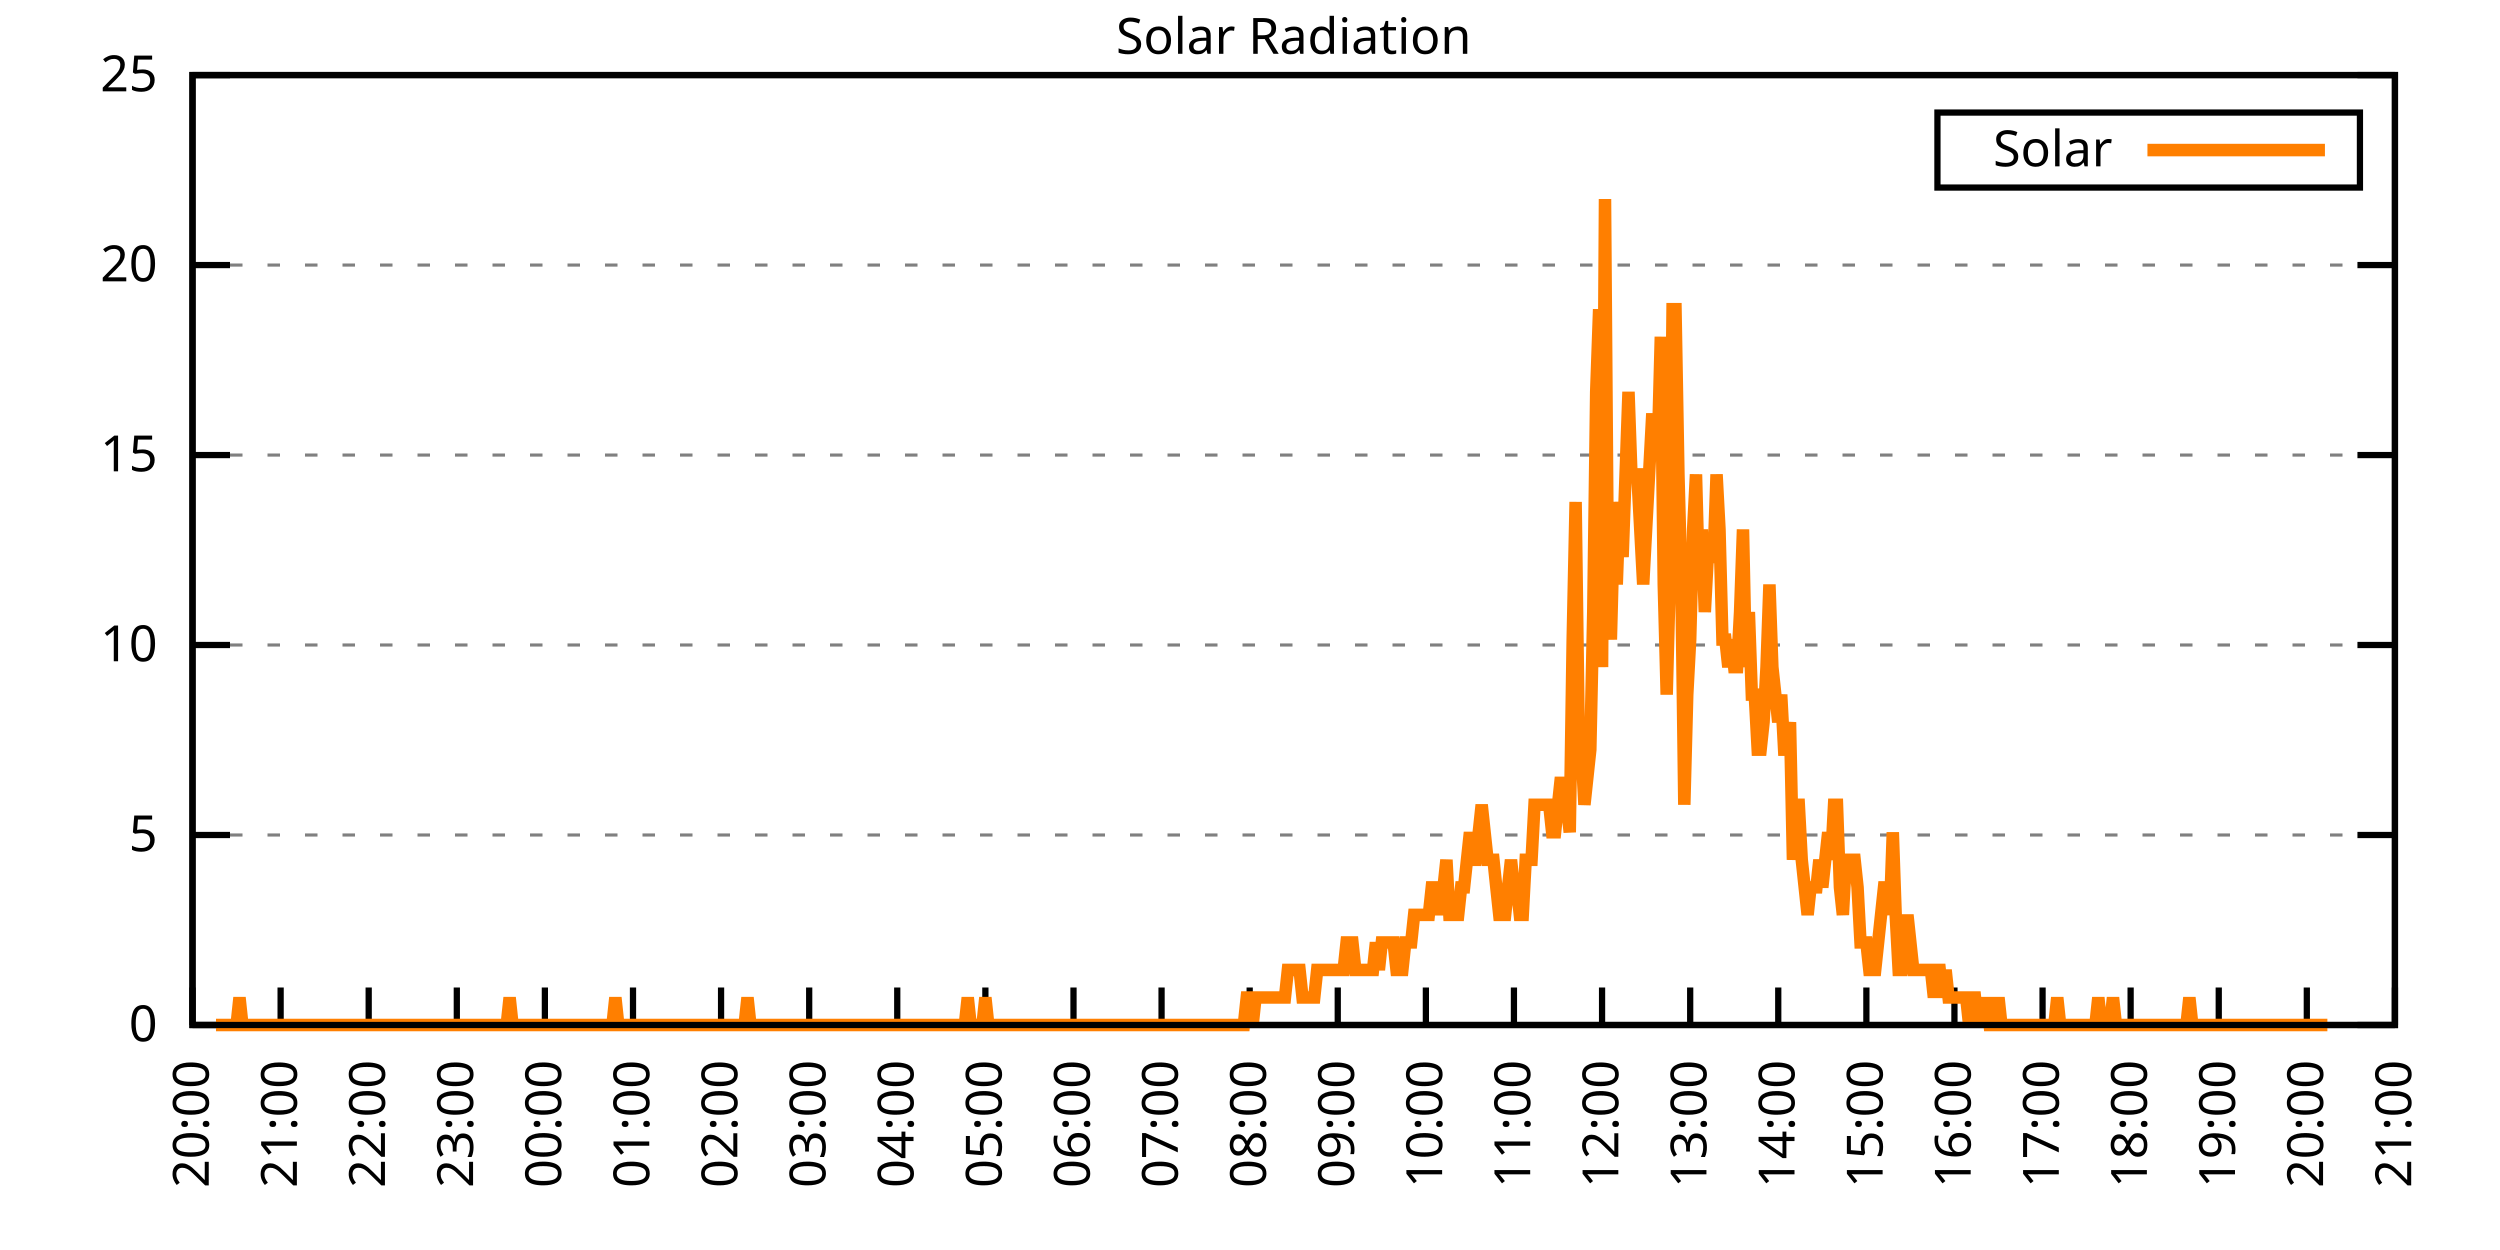
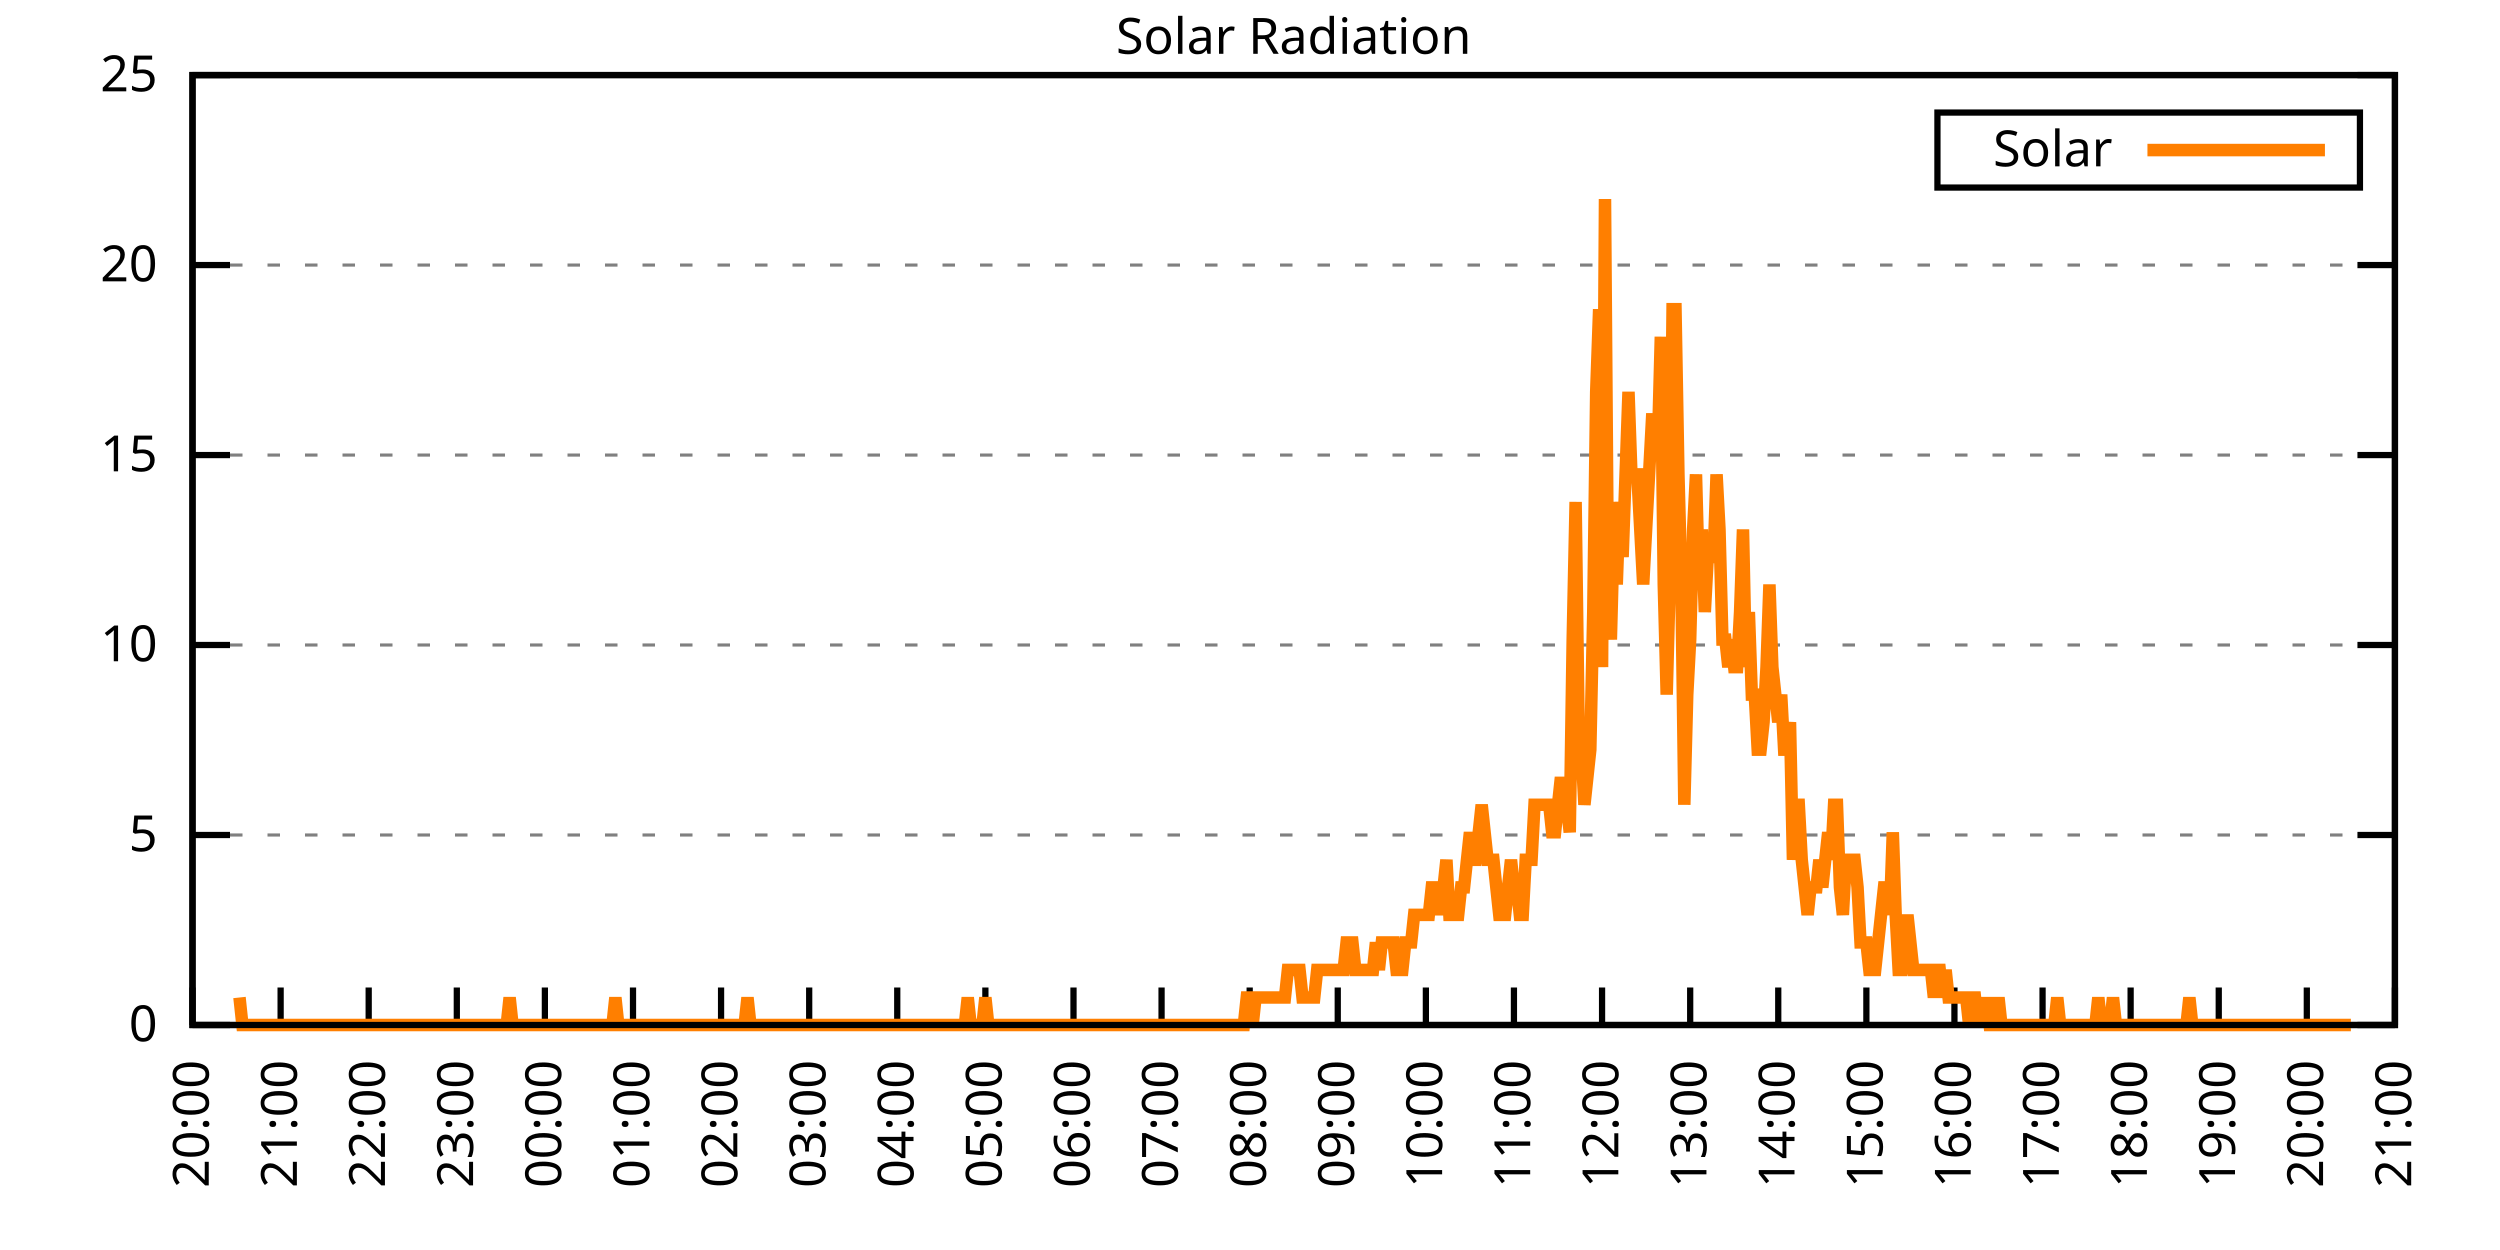
<svg xmlns="http://www.w3.org/2000/svg" xmlns:xlink="http://www.w3.org/1999/xlink" width="400" height="200" viewBox="0 0 400 200">
  <g id="gnuplot_canvas">
    <rect x="0" y="0" width="400" height="200" fill="none" />
    <defs>
      <circle id="gpDot" r="0.5" stroke-width="0.5" stroke="currentColor" />
      <path id="gpPt0" stroke-width="0.333" stroke="currentColor" d="M-1,0 h2 M0,-1 v2" />
      <path id="gpPt1" stroke-width="0.333" stroke="currentColor" d="M-1,-1 L1,1 M1,-1 L-1,1" />
      <path id="gpPt2" stroke-width="0.333" stroke="currentColor" d="M-1,0 L1,0 M0,-1 L0,1 M-1,-1 L1,1 M-1,1 L1,-1" />
      <rect id="gpPt3" stroke-width="0.333" stroke="currentColor" x="-1" y="-1" width="2" height="2" />
      <rect id="gpPt4" stroke-width="0.333" stroke="currentColor" fill="currentColor" x="-1" y="-1" width="2" height="2" />
      <circle id="gpPt5" stroke-width="0.333" stroke="currentColor" cx="0" cy="0" r="1" />
      <use xlink:href="#gpPt5" id="gpPt6" fill="currentColor" stroke="none" />
      <path id="gpPt7" stroke-width="0.333" stroke="currentColor" d="M0,-1.33 L-1.33,0.67 L1.33,0.67 z" />
      <use xlink:href="#gpPt7" id="gpPt8" fill="currentColor" stroke="none" />
      <use xlink:href="#gpPt7" id="gpPt9" stroke="currentColor" transform="rotate(180)" />
      <use xlink:href="#gpPt9" id="gpPt10" fill="currentColor" stroke="none" />
      <use xlink:href="#gpPt3" id="gpPt11" stroke="currentColor" transform="rotate(45)" />
      <use xlink:href="#gpPt11" id="gpPt12" fill="currentColor" stroke="none" />
      <path id="gpPt13" stroke-width="0.333" stroke="currentColor" d="M0,1.330 L1.265,0.411 L0.782,-1.067 L-0.782,-1.076 L-1.265,0.411 z" />
      <use xlink:href="#gpPt13" id="gpPt14" fill="currentColor" stroke="none" />
      <filter id="textbox" filterUnits="objectBoundingBox" x="0" y="0" height="1" width="1">
        <feFlood flood-color="white" flood-opacity="1" result="bgnd" />
        <feComposite in="SourceGraphic" in2="bgnd" operator="atop" />
      </filter>
      <filter id="greybox" filterUnits="objectBoundingBox" x="0" y="0" height="1" width="1">
        <feFlood flood-color="lightgrey" flood-opacity="1" result="grey" />
        <feComposite in="SourceGraphic" in2="grey" operator="atop" />
      </filter>
    </defs>
    <g fill="none" color="white" stroke="currentColor" stroke-width="1.00" stroke-linecap="butt" stroke-linejoin="miter">
</g>
    <g fill="none" color="black" stroke="currentColor" stroke-width="1.00" stroke-linecap="butt" stroke-linejoin="miter">
      <g stroke="none" shape-rendering="crispEdges">
        <polygon fill="rgb(255, 255, 255)" points="30.80,164.00 383.18,164.00 383.18,12.02 30.80,12.02 " />
      </g>
    </g>
    <g fill="none" color="black" stroke="currentColor" stroke-width="1.00" stroke-linecap="butt" stroke-linejoin="miter">
</g>
    <g fill="none" color="black" stroke="black" stroke-width="0.50" stroke-linecap="butt" stroke-linejoin="miter">
</g>
    <g fill="none" color="gray" stroke="currentColor" stroke-width="0.50" stroke-linecap="butt" stroke-linejoin="miter">
      <path stroke="gray" stroke-dasharray="2,4" class="gridline" d="M30.80,164.00 L383.19,164.00  " />
    </g>
    <g fill="none" color="gray" stroke="gray" stroke-width="1.00" stroke-linecap="butt" stroke-linejoin="miter">
</g>
    <g fill="none" color="black" stroke="currentColor" stroke-width="1.00" stroke-linecap="butt" stroke-linejoin="miter">
      <path stroke="black" d="M30.80,164.00 L36.80,164.00 M383.19,164.00 L377.19,164.00  " />
      <g transform="translate(25.20,166.60)" stroke="none" fill="black" font-family="Sans" font-size="8.00" text-anchor="end">
        <text>
          <tspan font-family="Sans"> 0</tspan>
        </text>
      </g>
    </g>
    <g fill="none" color="black" stroke="currentColor" stroke-width="1.00" stroke-linecap="butt" stroke-linejoin="miter">
</g>
    <g fill="none" color="black" stroke="black" stroke-width="0.50" stroke-linecap="butt" stroke-linejoin="miter">
</g>
    <g fill="none" color="gray" stroke="currentColor" stroke-width="0.50" stroke-linecap="butt" stroke-linejoin="miter">
      <path stroke="gray" stroke-dasharray="2,4" class="gridline" d="M30.80,133.60 L383.19,133.60  " />
    </g>
    <g fill="none" color="gray" stroke="gray" stroke-width="1.00" stroke-linecap="butt" stroke-linejoin="miter">
</g>
    <g fill="none" color="black" stroke="currentColor" stroke-width="1.00" stroke-linecap="butt" stroke-linejoin="miter">
      <path stroke="black" d="M30.80,133.60 L36.80,133.60 M383.19,133.60 L377.19,133.60  " />
      <g transform="translate(25.20,136.20)" stroke="none" fill="black" font-family="Sans" font-size="8.00" text-anchor="end">
        <text>
          <tspan font-family="Sans"> 5</tspan>
        </text>
      </g>
    </g>
    <g fill="none" color="black" stroke="currentColor" stroke-width="1.00" stroke-linecap="butt" stroke-linejoin="miter">
</g>
    <g fill="none" color="black" stroke="black" stroke-width="0.50" stroke-linecap="butt" stroke-linejoin="miter">
</g>
    <g fill="none" color="gray" stroke="currentColor" stroke-width="0.50" stroke-linecap="butt" stroke-linejoin="miter">
      <path stroke="gray" stroke-dasharray="2,4" class="gridline" d="M30.80,103.20 L383.19,103.20  " />
    </g>
    <g fill="none" color="gray" stroke="gray" stroke-width="1.00" stroke-linecap="butt" stroke-linejoin="miter">
</g>
    <g fill="none" color="black" stroke="currentColor" stroke-width="1.00" stroke-linecap="butt" stroke-linejoin="miter">
      <path stroke="black" d="M30.80,103.20 L36.80,103.20 M383.19,103.20 L377.19,103.20  " />
      <g transform="translate(25.20,105.80)" stroke="none" fill="black" font-family="Sans" font-size="8.00" text-anchor="end">
        <text>
          <tspan font-family="Sans"> 10</tspan>
        </text>
      </g>
    </g>
    <g fill="none" color="black" stroke="currentColor" stroke-width="1.00" stroke-linecap="butt" stroke-linejoin="miter">
</g>
    <g fill="none" color="black" stroke="black" stroke-width="0.50" stroke-linecap="butt" stroke-linejoin="miter">
</g>
    <g fill="none" color="gray" stroke="currentColor" stroke-width="0.50" stroke-linecap="butt" stroke-linejoin="miter">
      <path stroke="gray" stroke-dasharray="2,4" class="gridline" d="M30.80,72.81 L383.19,72.81  " />
    </g>
    <g fill="none" color="gray" stroke="gray" stroke-width="1.00" stroke-linecap="butt" stroke-linejoin="miter">
</g>
    <g fill="none" color="black" stroke="currentColor" stroke-width="1.00" stroke-linecap="butt" stroke-linejoin="miter">
      <path stroke="black" d="M30.80,72.81 L36.80,72.81 M383.19,72.81 L377.19,72.81  " />
      <g transform="translate(25.20,75.41)" stroke="none" fill="black" font-family="Sans" font-size="8.00" text-anchor="end">
        <text>
          <tspan font-family="Sans"> 15</tspan>
        </text>
      </g>
    </g>
    <g fill="none" color="black" stroke="currentColor" stroke-width="1.00" stroke-linecap="butt" stroke-linejoin="miter">
</g>
    <g fill="none" color="black" stroke="black" stroke-width="0.50" stroke-linecap="butt" stroke-linejoin="miter">
</g>
    <g fill="none" color="gray" stroke="currentColor" stroke-width="0.50" stroke-linecap="butt" stroke-linejoin="miter">
      <path stroke="gray" stroke-dasharray="2,4" class="gridline" d="M30.80,42.41 L383.19,42.41  " />
    </g>
    <g fill="none" color="gray" stroke="gray" stroke-width="1.00" stroke-linecap="butt" stroke-linejoin="miter">
</g>
    <g fill="none" color="black" stroke="currentColor" stroke-width="1.00" stroke-linecap="butt" stroke-linejoin="miter">
      <path stroke="black" d="M30.80,42.41 L36.80,42.41 M383.19,42.41 L377.19,42.41  " />
      <g transform="translate(25.20,45.01)" stroke="none" fill="black" font-family="Sans" font-size="8.00" text-anchor="end">
        <text>
          <tspan font-family="Sans"> 20</tspan>
        </text>
      </g>
    </g>
    <g fill="none" color="black" stroke="currentColor" stroke-width="1.00" stroke-linecap="butt" stroke-linejoin="miter">
</g>
    <g fill="none" color="black" stroke="black" stroke-width="0.50" stroke-linecap="butt" stroke-linejoin="miter">
</g>
    <g fill="none" color="gray" stroke="currentColor" stroke-width="0.50" stroke-linecap="butt" stroke-linejoin="miter">
      <path stroke="gray" stroke-dasharray="2,4" class="gridline" d="M30.80,12.01 L383.19,12.01  " />
    </g>
    <g fill="none" color="gray" stroke="gray" stroke-width="1.00" stroke-linecap="butt" stroke-linejoin="miter">
</g>
    <g fill="none" color="black" stroke="currentColor" stroke-width="1.00" stroke-linecap="butt" stroke-linejoin="miter">
      <path stroke="black" d="M30.80,12.01 L36.80,12.01 M383.19,12.01 L377.19,12.01  " />
      <g transform="translate(25.20,14.61)" stroke="none" fill="black" font-family="Sans" font-size="8.00" text-anchor="end">
        <text>
          <tspan font-family="Sans"> 25</tspan>
        </text>
      </g>
    </g>
    <g fill="none" color="black" stroke="currentColor" stroke-width="1.00" stroke-linecap="butt" stroke-linejoin="miter">
      <path stroke="black" d="M30.80,164.00 L30.80,158.00  " />
      <g transform="translate(33.40,169.60) rotate(270.00)" stroke="none" fill="black" font-family="Sans" font-size="8.00" text-anchor="end">
        <text>
          <tspan font-family="Sans">20:00</tspan>
        </text>
      </g>
    </g>
    <g fill="none" color="black" stroke="currentColor" stroke-width="1.00" stroke-linecap="butt" stroke-linejoin="miter">
      <path stroke="black" d="M44.90,164.00 L44.90,158.00  " />
      <g transform="translate(47.50,169.60) rotate(270.00)" stroke="none" fill="black" font-family="Sans" font-size="8.00" text-anchor="end">
        <text>
          <tspan font-family="Sans">21:00</tspan>
        </text>
      </g>
    </g>
    <g fill="none" color="black" stroke="currentColor" stroke-width="1.00" stroke-linecap="butt" stroke-linejoin="miter">
      <path stroke="black" d="M58.99,164.00 L58.99,158.00  " />
      <g transform="translate(61.59,169.60) rotate(270.00)" stroke="none" fill="black" font-family="Sans" font-size="8.00" text-anchor="end">
        <text>
          <tspan font-family="Sans">22:00</tspan>
        </text>
      </g>
    </g>
    <g fill="none" color="black" stroke="currentColor" stroke-width="1.00" stroke-linecap="butt" stroke-linejoin="miter">
      <path stroke="black" d="M73.09,164.00 L73.09,158.00  " />
      <g transform="translate(75.69,169.60) rotate(270.00)" stroke="none" fill="black" font-family="Sans" font-size="8.00" text-anchor="end">
        <text>
          <tspan font-family="Sans">23:00</tspan>
        </text>
      </g>
    </g>
    <g fill="none" color="black" stroke="currentColor" stroke-width="1.00" stroke-linecap="butt" stroke-linejoin="miter">
      <path stroke="black" d="M87.18,164.00 L87.18,158.00  " />
      <g transform="translate(89.78,169.60) rotate(270.00)" stroke="none" fill="black" font-family="Sans" font-size="8.00" text-anchor="end">
        <text>
          <tspan font-family="Sans">00:00</tspan>
        </text>
      </g>
    </g>
    <g fill="none" color="black" stroke="currentColor" stroke-width="1.00" stroke-linecap="butt" stroke-linejoin="miter">
      <path stroke="black" d="M101.28,164.00 L101.28,158.00  " />
      <g transform="translate(103.88,169.60) rotate(270.00)" stroke="none" fill="black" font-family="Sans" font-size="8.00" text-anchor="end">
        <text>
          <tspan font-family="Sans">01:00</tspan>
        </text>
      </g>
    </g>
    <g fill="none" color="black" stroke="currentColor" stroke-width="1.00" stroke-linecap="butt" stroke-linejoin="miter">
      <path stroke="black" d="M115.37,164.00 L115.37,158.00  " />
      <g transform="translate(117.97,169.60) rotate(270.00)" stroke="none" fill="black" font-family="Sans" font-size="8.00" text-anchor="end">
        <text>
          <tspan font-family="Sans">02:00</tspan>
        </text>
      </g>
    </g>
    <g fill="none" color="black" stroke="currentColor" stroke-width="1.00" stroke-linecap="butt" stroke-linejoin="miter">
      <path stroke="black" d="M129.47,164.00 L129.47,158.00  " />
      <g transform="translate(132.07,169.60) rotate(270.00)" stroke="none" fill="black" font-family="Sans" font-size="8.00" text-anchor="end">
        <text>
          <tspan font-family="Sans">03:00</tspan>
        </text>
      </g>
    </g>
    <g fill="none" color="black" stroke="currentColor" stroke-width="1.00" stroke-linecap="butt" stroke-linejoin="miter">
      <path stroke="black" d="M143.56,164.00 L143.56,158.00  " />
      <g transform="translate(146.16,169.60) rotate(270.00)" stroke="none" fill="black" font-family="Sans" font-size="8.00" text-anchor="end">
        <text>
          <tspan font-family="Sans">04:00</tspan>
        </text>
      </g>
    </g>
    <g fill="none" color="black" stroke="currentColor" stroke-width="1.00" stroke-linecap="butt" stroke-linejoin="miter">
      <path stroke="black" d="M157.66,164.00 L157.66,158.00  " />
      <g transform="translate(160.26,169.60) rotate(270.00)" stroke="none" fill="black" font-family="Sans" font-size="8.00" text-anchor="end">
        <text>
          <tspan font-family="Sans">05:00</tspan>
        </text>
      </g>
    </g>
    <g fill="none" color="black" stroke="currentColor" stroke-width="1.00" stroke-linecap="butt" stroke-linejoin="miter">
      <path stroke="black" d="M171.76,164.00 L171.76,158.00  " />
      <g transform="translate(174.36,169.60) rotate(270.00)" stroke="none" fill="black" font-family="Sans" font-size="8.00" text-anchor="end">
        <text>
          <tspan font-family="Sans">06:00</tspan>
        </text>
      </g>
    </g>
    <g fill="none" color="black" stroke="currentColor" stroke-width="1.00" stroke-linecap="butt" stroke-linejoin="miter">
      <path stroke="black" d="M185.85,164.00 L185.85,158.00  " />
      <g transform="translate(188.45,169.60) rotate(270.00)" stroke="none" fill="black" font-family="Sans" font-size="8.00" text-anchor="end">
        <text>
          <tspan font-family="Sans">07:00</tspan>
        </text>
      </g>
    </g>
    <g fill="none" color="black" stroke="currentColor" stroke-width="1.00" stroke-linecap="butt" stroke-linejoin="miter">
      <path stroke="black" d="M199.95,164.00 L199.95,158.00  " />
      <g transform="translate(202.55,169.60) rotate(270.00)" stroke="none" fill="black" font-family="Sans" font-size="8.00" text-anchor="end">
        <text>
          <tspan font-family="Sans">08:00</tspan>
        </text>
      </g>
    </g>
    <g fill="none" color="black" stroke="currentColor" stroke-width="1.00" stroke-linecap="butt" stroke-linejoin="miter">
      <path stroke="black" d="M214.04,164.00 L214.04,158.00  " />
      <g transform="translate(216.64,169.60) rotate(270.00)" stroke="none" fill="black" font-family="Sans" font-size="8.00" text-anchor="end">
        <text>
          <tspan font-family="Sans">09:00</tspan>
        </text>
      </g>
    </g>
    <g fill="none" color="black" stroke="currentColor" stroke-width="1.00" stroke-linecap="butt" stroke-linejoin="miter">
      <path stroke="black" d="M228.14,164.00 L228.14,158.00  " />
      <g transform="translate(230.74,169.60) rotate(270.00)" stroke="none" fill="black" font-family="Sans" font-size="8.00" text-anchor="end">
        <text>
          <tspan font-family="Sans">10:00</tspan>
        </text>
      </g>
    </g>
    <g fill="none" color="black" stroke="currentColor" stroke-width="1.00" stroke-linecap="butt" stroke-linejoin="miter">
      <path stroke="black" d="M242.23,164.00 L242.23,158.00  " />
      <g transform="translate(244.83,169.60) rotate(270.00)" stroke="none" fill="black" font-family="Sans" font-size="8.00" text-anchor="end">
        <text>
          <tspan font-family="Sans">11:00</tspan>
        </text>
      </g>
    </g>
    <g fill="none" color="black" stroke="currentColor" stroke-width="1.00" stroke-linecap="butt" stroke-linejoin="miter">
      <path stroke="black" d="M256.33,164.00 L256.33,158.00  " />
      <g transform="translate(258.93,169.60) rotate(270.00)" stroke="none" fill="black" font-family="Sans" font-size="8.00" text-anchor="end">
        <text>
          <tspan font-family="Sans">12:00</tspan>
        </text>
      </g>
    </g>
    <g fill="none" color="black" stroke="currentColor" stroke-width="1.00" stroke-linecap="butt" stroke-linejoin="miter">
      <path stroke="black" d="M270.43,164.00 L270.43,158.00  " />
      <g transform="translate(273.03,169.60) rotate(270.00)" stroke="none" fill="black" font-family="Sans" font-size="8.00" text-anchor="end">
        <text>
          <tspan font-family="Sans">13:00</tspan>
        </text>
      </g>
    </g>
    <g fill="none" color="black" stroke="currentColor" stroke-width="1.00" stroke-linecap="butt" stroke-linejoin="miter">
      <path stroke="black" d="M284.52,164.00 L284.52,158.00  " />
      <g transform="translate(287.12,169.60) rotate(270.00)" stroke="none" fill="black" font-family="Sans" font-size="8.00" text-anchor="end">
        <text>
          <tspan font-family="Sans">14:00</tspan>
        </text>
      </g>
    </g>
    <g fill="none" color="black" stroke="currentColor" stroke-width="1.00" stroke-linecap="butt" stroke-linejoin="miter">
      <path stroke="black" d="M298.62,164.00 L298.62,158.00  " />
      <g transform="translate(301.22,169.60) rotate(270.00)" stroke="none" fill="black" font-family="Sans" font-size="8.00" text-anchor="end">
        <text>
          <tspan font-family="Sans">15:00</tspan>
        </text>
      </g>
    </g>
    <g fill="none" color="black" stroke="currentColor" stroke-width="1.00" stroke-linecap="butt" stroke-linejoin="miter">
      <path stroke="black" d="M312.71,164.00 L312.71,158.00  " />
      <g transform="translate(315.31,169.60) rotate(270.00)" stroke="none" fill="black" font-family="Sans" font-size="8.00" text-anchor="end">
        <text>
          <tspan font-family="Sans">16:00</tspan>
        </text>
      </g>
    </g>
    <g fill="none" color="black" stroke="currentColor" stroke-width="1.00" stroke-linecap="butt" stroke-linejoin="miter">
      <path stroke="black" d="M326.81,164.00 L326.81,158.00  " />
      <g transform="translate(329.41,169.60) rotate(270.00)" stroke="none" fill="black" font-family="Sans" font-size="8.00" text-anchor="end">
        <text>
          <tspan font-family="Sans">17:00</tspan>
        </text>
      </g>
    </g>
    <g fill="none" color="black" stroke="currentColor" stroke-width="1.00" stroke-linecap="butt" stroke-linejoin="miter">
      <path stroke="black" d="M340.90,164.00 L340.90,158.00  " />
      <g transform="translate(343.50,169.60) rotate(270.00)" stroke="none" fill="black" font-family="Sans" font-size="8.00" text-anchor="end">
        <text>
          <tspan font-family="Sans">18:00</tspan>
        </text>
      </g>
    </g>
    <g fill="none" color="black" stroke="currentColor" stroke-width="1.00" stroke-linecap="butt" stroke-linejoin="miter">
      <path stroke="black" d="M355.00,164.00 L355.00,158.00  " />
      <g transform="translate(357.60,169.60) rotate(270.00)" stroke="none" fill="black" font-family="Sans" font-size="8.00" text-anchor="end">
        <text>
          <tspan font-family="Sans">19:00</tspan>
        </text>
      </g>
    </g>
    <g fill="none" color="black" stroke="currentColor" stroke-width="1.00" stroke-linecap="butt" stroke-linejoin="miter">
      <path stroke="black" d="M369.09,164.00 L369.09,158.00  " />
      <g transform="translate(371.69,169.60) rotate(270.00)" stroke="none" fill="black" font-family="Sans" font-size="8.00" text-anchor="end">
        <text>
          <tspan font-family="Sans">20:00</tspan>
        </text>
      </g>
    </g>
    <g fill="none" color="black" stroke="currentColor" stroke-width="1.00" stroke-linecap="butt" stroke-linejoin="miter">
      <path stroke="black" d="M383.19,164.00 L383.19,158.00  " />
      <g transform="translate(385.79,169.60) rotate(270.00)" stroke="none" fill="black" font-family="Sans" font-size="8.00" text-anchor="end">
        <text>
          <tspan font-family="Sans">21:00</tspan>
        </text>
      </g>
    </g>
    <g fill="none" color="black" stroke="currentColor" stroke-width="1.00" stroke-linecap="butt" stroke-linejoin="miter">
</g>
    <g fill="none" color="black" stroke="currentColor" stroke-width="1.00" stroke-linecap="butt" stroke-linejoin="miter">
      <path stroke="black" d="M30.80,12.01 L30.80,164.00 L383.19,164.00 L383.19,12.01 L30.80,12.01 Z  " />
    </g>
    <g fill="none" color="black" stroke="currentColor" stroke-width="1.00" stroke-linecap="butt" stroke-linejoin="miter">
</g>
    <g fill="none" color="black" stroke="currentColor" stroke-width="1.00" stroke-linecap="butt" stroke-linejoin="miter">
      <path stroke="black" d="M309.99,30.01 L309.99,18.01 L377.59,18.01 L377.59,30.01 L309.99,30.01 Z  " />
    </g>
    <g id="Solar_Radiation_plot_1">
      <g fill="none" color="white" stroke="black" stroke-width="2.00" stroke-linecap="butt" stroke-linejoin="miter">
</g>
      <g fill="none" color="black" stroke="currentColor" stroke-width="2.00" stroke-linecap="butt" stroke-linejoin="miter">
        <g transform="translate(337.99,26.61)" stroke="none" fill="black" font-family="Sans" font-size="8.00" text-anchor="end">
          <text>
            <tspan font-family="Sans">Solar</tspan>
          </text>
        </g>
      </g>
      <g fill="none" color="black" stroke="currentColor" stroke-width="2.00" stroke-linecap="butt" stroke-linejoin="miter">
-         <path stroke="rgb(255, 127,   0)" d="M343.59,24.01 L371.99,24.01 M34.56,164.00 L35.03,164.00 L35.50,164.00 L35.97,164.00 L36.44,164.00 L36.91,164.00   L37.38,164.00 L37.85,164.00 L38.32,159.60 L38.79,164.00 L39.26,164.00 L39.73,164.00 L40.20,164.00 L40.67,164.00   L41.14,164.00 L41.61,164.00 L42.08,164.00 L42.55,164.00 L43.02,164.00 L43.49,164.00 L43.96,164.00 L44.43,164.00   L44.90,164.00 L45.37,164.00 L45.84,164.00 L46.31,164.00 L46.78,164.00 L47.24,164.00 L47.71,164.00 L48.18,164.00   L48.65,164.00 L49.12,164.00 L49.59,164.00 L50.06,164.00 L50.53,164.00 L51.00,164.00 L51.47,164.00 L51.94,164.00   L52.41,164.00 L52.88,164.00 L53.35,164.00 L53.82,164.00 L54.29,164.00 L54.76,164.00 L55.23,164.00 L55.70,164.00   L56.17,164.00 L56.64,164.00 L57.11,164.00 L57.58,164.00 L58.05,164.00 L58.52,164.00 L58.99,164.00 L59.46,164.00   L59.93,164.00 L60.40,164.00 L60.87,164.00 L61.34,164.00 L61.81,164.00 L62.28,164.00 L62.75,164.00 L63.22,164.00   L63.69,164.00 L64.16,164.00 L64.63,164.00 L65.10,164.00 L65.57,164.00 L66.04,164.00 L66.51,164.00 L66.98,164.00   L67.45,164.00 L67.92,164.00 L68.39,164.00 L68.86,164.00 L69.33,164.00 L69.80,164.00 L70.27,164.00 L70.74,164.00   L71.21,164.00 L71.68,164.00 L72.15,164.00 L72.62,164.00 L73.09,164.00 L73.56,164.00 L74.03,164.00 L74.50,164.00   L74.97,164.00 L75.44,164.00 L75.91,164.00 L76.38,164.00 L76.85,164.00 L77.32,164.00 L77.79,164.00 L78.26,164.00   L78.73,164.00 L79.19,164.00 L79.66,164.00 L80.13,164.00 L80.60,164.00 L81.07,164.00 L81.54,159.60 L82.01,164.00   L82.48,164.00 L82.95,164.00 L83.42,164.00 L83.89,164.00 L84.36,164.00 L84.83,164.00 L85.30,164.00 L85.77,164.00   L86.24,164.00 L86.71,164.00 L87.18,164.00 L87.65,164.00 L88.12,164.00 L88.59,164.00 L89.06,164.00 L89.53,164.00   L90.00,164.00 L90.47,164.00 L90.94,164.00 L91.41,164.00 L91.88,164.00 L92.35,164.00 L92.82,164.00 L93.29,164.00   L93.76,164.00 L94.23,164.00 L94.70,164.00 L95.17,164.00 L95.64,164.00 L96.11,164.00 L96.58,164.00 L97.05,164.00   L97.52,164.00 L97.99,164.00 L98.46,159.60 L98.93,164.00 L99.40,164.00 L99.87,164.00 L100.34,164.00 L100.81,164.00   L101.28,164.00 L101.75,164.00 L102.22,164.00 L102.69,164.00 L103.16,164.00 L103.63,164.00 L104.10,164.00 L104.57,164.00   L105.04,164.00 L105.51,164.00 L105.98,164.00 L106.45,164.00 L106.92,164.00 L107.39,164.00 L107.86,164.00 L108.33,164.00   L108.80,164.00 L109.27,164.00 L109.74,164.00 L110.21,164.00 L110.68,164.00 L111.14,164.00 L111.61,164.00 L112.08,164.00   L112.55,164.00 L113.02,164.00 L113.49,164.00 L113.96,164.00 L114.43,164.00 L114.90,164.00 L115.37,164.00 L115.84,164.00   L116.31,164.00 L116.78,164.00 L117.25,164.00 L117.72,164.00 L118.19,164.00 L118.66,164.00 L119.13,164.00 L119.60,159.60   L120.07,164.00 L120.54,164.00 L121.01,164.00 L121.48,164.00 L121.95,164.00 L122.42,164.00 L122.89,164.00 L123.36,164.00   L123.83,164.00 L124.30,164.00 L124.77,164.00 L125.24,164.00 L125.71,164.00 L126.18,164.00 L126.65,164.00 L127.12,164.00   L127.59,164.00 L128.06,164.00 L128.53,164.00 L129.00,164.00 L129.47,164.00 L129.94,164.00 L130.41,164.00 L130.88,164.00   L131.35,164.00 L131.82,164.00 L132.29,164.00 L132.76,164.00 L133.23,164.00 L133.70,164.00 L134.17,164.00 L134.64,164.00   L135.11,164.00 L135.58,164.00 L136.05,164.00 L136.52,164.00 L136.99,164.00 L137.46,164.00 L137.93,164.00 L138.40,164.00   L138.87,164.00 L139.34,164.00 L139.81,164.00 L140.28,164.00 L140.75,164.00 L141.22,164.00 L141.69,164.00 L142.16,164.00   L142.63,164.00 L143.09,164.00 L143.56,164.00 L144.03,164.00 L144.50,164.00 L144.97,164.00 L145.44,164.00 L145.91,164.00   L146.38,164.00 L146.85,164.00 L147.32,164.00 L147.79,164.00 L148.26,164.00 L148.73,164.00 L149.20,164.00 L149.67,164.00   L150.14,164.00 L150.61,164.00 L151.08,164.00 L151.55,164.00 L152.02,164.00 L152.49,164.00 L152.96,164.00 L153.43,164.00   L153.90,164.00 L154.37,164.00 L154.84,159.60 L155.31,164.00 L155.78,164.00 L156.25,164.00 L156.72,164.00 L157.19,164.00   L157.66,159.60 L158.13,164.00 L158.60,164.00 L159.07,164.00 L159.54,164.00 L160.01,164.00 L160.48,164.00 L160.95,164.00   L161.42,164.00 L161.89,164.00 L162.36,164.00 L162.83,164.00 L163.30,164.00 L163.77,164.00 L164.24,164.00 L164.71,164.00   L165.18,164.00 L165.65,164.00 L166.12,164.00 L166.59,164.00 L167.06,164.00 L167.53,164.00 L168.00,164.00 L168.47,164.00   L168.94,164.00 L169.41,164.00 L169.88,164.00 L170.35,164.00 L170.82,164.00 L171.29,164.00 L171.76,164.00 L172.23,164.00   L172.70,164.00 L173.17,164.00 L173.64,164.00 L174.11,164.00 L174.58,164.00 L175.04,164.00 L175.51,164.00 L175.98,164.00   L176.45,164.00 L176.92,164.00 L177.39,164.00 L177.86,164.00 L178.33,164.00 L178.80,164.00 L179.27,164.00 L179.74,164.00   L180.21,164.00 L180.68,164.00 L181.15,164.00 L181.62,164.00 L182.09,164.00 L182.56,164.00 L183.03,164.00 L183.50,164.00   L183.97,164.00 L184.44,164.00 L184.91,164.00 L185.38,164.00 L185.85,164.00 L186.32,164.00 L186.79,164.00 L187.26,164.00   L187.73,164.00 L188.20,164.00 L188.67,164.00 L189.14,164.00 L189.61,164.00 L190.08,164.00 L190.55,164.00 L191.02,164.00   L191.49,164.00 L191.96,164.00 L192.43,164.00 L192.90,164.00 L193.37,164.00 L193.84,164.00 L194.31,164.00 L194.78,164.00   L195.25,164.00 L195.72,164.00 L196.19,164.00 L196.66,164.00 L197.13,164.00 L197.60,164.00 L198.07,164.00 L198.54,164.00   L199.01,164.00 L199.48,159.60 L199.95,159.60 L200.42,164.00 L200.89,159.60 L201.36,159.60 L201.83,159.60 L202.30,159.60   L202.77,159.60 L203.24,159.60 L203.71,159.60 L204.18,159.60 L204.65,159.60 L205.12,159.60 L205.59,159.60 L206.06,155.19   L206.53,155.19 L207.00,155.19 L207.46,155.19 L207.93,155.19 L208.40,159.60 L208.87,159.60 L209.34,159.60 L209.81,159.60   L210.28,159.60 L210.75,155.19 L211.22,155.19 L211.69,155.19 L212.16,155.19 L212.63,155.19 L213.10,155.19 L213.57,155.19   L214.04,155.19 L214.51,155.19 L214.98,155.19 L215.45,150.79 L215.92,150.79 L216.39,150.79 L216.86,155.19 L217.33,155.19   L217.80,155.19 L218.27,155.19 L218.74,155.19 L219.21,155.19 L219.68,155.19 L220.15,150.79 L220.62,155.19 L221.09,150.79   L221.56,150.79 L222.03,150.79 L222.50,150.79 L222.97,150.79 L223.44,155.19 L223.91,155.19 L224.38,155.19 L224.85,150.79   L225.32,150.79 L225.79,150.79 L226.26,146.38 L226.73,146.38 L227.20,146.38 L227.67,146.38 L228.14,146.38 L228.61,146.38   L229.08,141.98 L229.55,141.98 L230.02,141.98 L230.49,146.38 L230.96,141.98 L231.43,137.57 L231.90,146.38 L232.37,146.38   L232.84,146.38 L233.31,146.38 L233.78,141.98 L234.25,141.98 L234.72,137.57 L235.19,133.17 L235.66,137.57 L236.13,137.57   L236.60,133.17 L237.07,128.76 L237.54,133.17 L238.01,137.57 L238.48,137.57 L238.95,137.57 L239.41,141.98 L239.88,146.38   L240.35,146.38 L240.82,146.38 L241.29,141.98 L241.76,137.57 L242.23,141.98 L242.70,141.98 L243.17,146.38 L243.64,146.38   L244.11,137.57 L244.58,137.57 L245.05,137.57 L245.52,128.76 L245.99,128.76 L246.46,128.76 L246.93,128.76 L247.40,128.76   L247.87,128.76 L248.34,133.17 L248.81,133.17 L249.28,128.76 L249.75,124.36 L250.22,128.76 L250.69,128.76 L251.16,133.17   L251.63,102.33 L252.10,80.31 L252.57,115.55 L253.04,119.95 L253.51,128.76 L253.98,124.36 L254.45,119.95 L254.92,97.93   L255.39,62.69 L255.86,49.47 L256.33,106.74 L256.80,31.85 L257.27,93.52 L257.74,102.33 L258.21,84.71 L258.68,93.52   L259.15,80.31 L259.62,89.12 L260.09,75.90 L260.56,62.69 L261.03,75.90 L261.50,75.90 L261.97,75.90 L262.44,84.71   L262.91,93.52 L263.38,84.71 L263.85,75.90 L264.32,67.09 L264.79,67.09 L265.26,71.50 L265.73,53.88 L266.20,93.52   L266.67,111.14 L267.14,93.52 L267.61,49.47 L268.08,49.47 L268.55,75.90 L269.02,93.52 L269.49,128.76 L269.96,111.14   L270.43,102.33 L270.90,84.71 L271.36,75.90 L271.83,93.52 L272.30,84.71 L272.77,97.93 L273.24,89.12 L273.71,89.12   L274.18,89.12 L274.65,75.90 L275.12,84.71 L275.59,102.33 L276.06,102.33 L276.53,106.74 L277.00,102.33 L277.47,106.74   L277.94,106.74 L278.41,97.93 L278.88,84.71 L279.35,106.74 L279.82,97.93 L280.29,111.14 L280.76,111.14 L281.23,119.95   L281.70,119.95 L282.17,115.55 L282.64,106.74 L283.11,93.52 L283.58,106.74 L284.05,111.14 L284.52,115.55 L284.99,111.14   L285.46,119.95 L285.93,119.95 L286.40,115.55 L286.87,137.57 L287.34,128.76 L287.81,128.76 L288.28,137.57 L288.75,141.98   L289.22,146.38 L289.69,141.98 L290.16,141.98 L290.63,141.98 L291.10,137.57 L291.57,141.98 L292.04,137.57 L292.51,133.17   L292.98,137.57 L293.45,128.76 L293.92,128.76 L294.39,141.98 L294.86,146.38 L295.33,137.57 L295.80,137.57 L296.27,137.57   L296.74,137.57 L297.21,141.98 L297.68,150.79 L298.15,150.79 L298.62,150.79 L299.09,155.19 L299.56,155.19 L300.03,155.19   L300.50,150.79 L300.97,146.38 L301.44,141.98 L301.91,141.98 L302.38,146.38 L302.85,133.17 L303.31,146.38 L303.78,155.19   L304.25,155.19 L304.72,150.79 L305.19,146.38 L305.66,150.79 L306.13,155.19 L306.60,155.19 L307.07,155.19 L307.54,155.19   L308.01,155.19 L308.48,155.19 L308.95,155.19 L309.42,159.60 L309.89,155.19 L310.36,155.19 L310.83,159.60 L311.30,155.19   L311.77,159.60 L312.24,159.60 L312.71,159.60 L313.18,159.60 L313.65,159.60 L314.12,159.60 L314.59,159.60 L315.06,164.00   L315.53,159.60 L316.00,159.60 L316.47,164.00 L316.94,159.60 L317.41,164.00 L317.88,159.60 L318.35,164.00 L318.82,164.00   L319.29,164.00 L319.76,159.60 L320.23,164.00 L320.70,164.00 L321.17,164.00 L321.64,164.00 L322.11,164.00 L322.58,164.00   L323.05,164.00 L323.52,164.00 L323.99,164.00 L324.46,164.00 L324.93,164.00 L325.40,164.00 L325.87,164.00 L326.34,164.00   L326.81,164.00 L327.28,164.00 L327.75,164.00 L328.22,164.00 L328.69,164.00 L329.16,159.60 L329.63,164.00 L330.10,164.00   L330.57,164.00 L331.04,164.00 L331.51,164.00 L331.98,164.00 L332.45,164.00 L332.92,164.00 L333.39,164.00 L333.86,164.00   L334.33,164.00 L334.80,164.00 L335.26,164.00 L335.73,159.60 L336.20,164.00 L336.67,164.00 L337.14,164.00 L337.61,164.00   L338.08,159.60 L338.55,164.00 L339.02,164.00 L339.49,164.00 L339.96,164.00 L340.43,164.00 L340.90,164.00 L341.37,164.00   L341.84,164.00 L342.31,164.00 L342.78,164.00 L343.25,164.00 L343.72,164.00 L344.19,164.00 L344.66,164.00 L345.13,164.00   L345.60,164.00 L346.07,164.00 L346.54,164.00 L347.01,164.00 L347.48,164.00 L347.95,164.00 L348.42,164.00 L348.89,164.00   L349.36,164.00 L349.83,164.00 L350.30,159.60 L350.77,164.00 L351.24,164.00 L351.71,164.00 L352.18,164.00 L352.65,164.00   L353.12,164.00 L353.59,164.00 L354.06,164.00 L354.53,164.00 L355.00,164.00 L355.47,164.00 L355.94,164.00 L356.41,164.00   L356.88,164.00 L357.35,164.00 L357.82,164.00 L358.29,164.00 L358.76,164.00 L359.23,164.00 L359.70,164.00 L360.17,164.00   L360.64,164.00 L361.11,164.00 L361.58,164.00 L362.05,164.00 L362.52,164.00 L362.99,164.00 L363.46,164.00 L363.93,164.00   L364.40,164.00 L364.87,164.00 L365.34,164.00 L365.81,164.00 L366.28,164.00 L366.75,164.00 L367.21,164.00 L367.68,164.00   L368.15,164.00 L368.62,164.00 L369.09,164.00 L369.56,164.00 L370.03,164.00 L370.50,164.00 L370.97,164.00 L371.44,164.00   L371.91,164.00 L372.38,164.00  " />
+         <path stroke="rgb(255, 127,   0)" d="M343.59,24.01 L371.99,24.01 M38.32,159.60 L38.79,164.00 L39.26,164.00 L39.73,164.00 L40.20,164.00 L40.67,164.00   L41.14,164.00 L41.61,164.00 L42.08,164.00 L42.55,164.00 L43.02,164.00 L43.49,164.00 L43.96,164.00 L44.43,164.00   L44.90,164.00 L45.37,164.00 L45.84,164.00 L46.31,164.00 L46.78,164.00 L47.24,164.00 L47.71,164.00 L48.18,164.00   L48.65,164.00 L49.12,164.00 L49.59,164.00 L50.06,164.00 L50.53,164.00 L51.00,164.00 L51.47,164.00 L51.94,164.00   L52.41,164.00 L52.88,164.00 L53.35,164.00 L53.82,164.00 L54.29,164.00 L54.76,164.00 L55.23,164.00 L55.70,164.00   L56.17,164.00 L56.64,164.00 L57.11,164.00 L57.58,164.00 L58.05,164.00 L58.52,164.00 L58.99,164.00 L59.46,164.00   L59.93,164.00 L60.40,164.00 L60.87,164.00 L61.34,164.00 L61.81,164.00 L62.28,164.00 L62.75,164.00 L63.22,164.00   L63.69,164.00 L64.16,164.00 L64.63,164.00 L65.10,164.00 L65.57,164.00 L66.04,164.00 L66.51,164.00 L66.98,164.00   L67.45,164.00 L67.92,164.00 L68.39,164.00 L68.86,164.00 L69.33,164.00 L69.80,164.00 L70.27,164.00 L70.74,164.00   L71.21,164.00 L71.68,164.00 L72.15,164.00 L72.62,164.00 L73.09,164.00 L73.56,164.00 L74.03,164.00 L74.50,164.00   L74.97,164.00 L75.44,164.00 L75.91,164.00 L76.38,164.00 L76.85,164.00 L77.32,164.00 L77.79,164.00 L78.26,164.00   L78.73,164.00 L79.19,164.00 L79.66,164.00 L80.13,164.00 L80.60,164.00 L81.07,164.00 L81.54,159.60 L82.01,164.00   L82.48,164.00 L82.95,164.00 L83.42,164.00 L83.89,164.00 L84.36,164.00 L84.83,164.00 L85.30,164.00 L85.77,164.00   L86.24,164.00 L86.71,164.00 L87.18,164.00 L87.65,164.00 L88.12,164.00 L88.59,164.00 L89.06,164.00 L89.53,164.00   L90.00,164.00 L90.47,164.00 L90.94,164.00 L91.41,164.00 L91.88,164.00 L92.35,164.00 L92.82,164.00 L93.29,164.00   L93.76,164.00 L94.23,164.00 L94.70,164.00 L95.17,164.00 L95.64,164.00 L96.11,164.00 L96.58,164.00 L97.05,164.00   L97.52,164.00 L97.99,164.00 L98.46,159.60 L98.93,164.00 L99.40,164.00 L99.87,164.00 L100.34,164.00 L100.81,164.00   L101.28,164.00 L101.75,164.00 L102.22,164.00 L102.69,164.00 L103.16,164.00 L103.63,164.00 L104.10,164.00 L104.57,164.00   L105.04,164.00 L105.51,164.00 L105.98,164.00 L106.45,164.00 L106.92,164.00 L107.39,164.00 L107.86,164.00 L108.33,164.00   L108.80,164.00 L109.27,164.00 L109.74,164.00 L110.21,164.00 L110.68,164.00 L111.14,164.00 L111.61,164.00 L112.08,164.00   L112.55,164.00 L113.02,164.00 L113.49,164.00 L113.96,164.00 L114.43,164.00 L114.90,164.00 L115.37,164.00 L115.84,164.00   L116.31,164.00 L116.78,164.00 L117.25,164.00 L117.72,164.00 L118.19,164.00 L118.66,164.00 L119.13,164.00 L119.60,159.60   L120.07,164.00 L120.54,164.00 L121.01,164.00 L121.48,164.00 L121.95,164.00 L122.42,164.00 L122.89,164.00 L123.36,164.00   L123.83,164.00 L124.30,164.00 L124.77,164.00 L125.24,164.00 L125.71,164.00 L126.18,164.00 L126.65,164.00 L127.12,164.00   L127.59,164.00 L128.06,164.00 L128.53,164.00 L129.00,164.00 L129.47,164.00 L129.94,164.00 L130.41,164.00 L130.88,164.00   L131.35,164.00 L131.82,164.00 L132.29,164.00 L132.76,164.00 L133.23,164.00 L133.70,164.00 L134.17,164.00 L134.64,164.00   L135.11,164.00 L135.58,164.00 L136.05,164.00 L136.52,164.00 L136.99,164.00 L137.46,164.00 L137.93,164.00 L138.40,164.00   L138.87,164.00 L139.34,164.00 L139.81,164.00 L140.28,164.00 L140.75,164.00 L141.22,164.00 L141.69,164.00 L142.16,164.00   L142.63,164.00 L143.09,164.00 L143.56,164.00 L144.03,164.00 L144.50,164.00 L144.97,164.00 L145.44,164.00 L145.91,164.00   L146.38,164.00 L146.85,164.00 L147.32,164.00 L147.79,164.00 L148.26,164.00 L148.73,164.00 L149.20,164.00 L149.67,164.00   L150.14,164.00 L150.61,164.00 L151.08,164.00 L151.55,164.00 L152.02,164.00 L152.49,164.00 L152.96,164.00 L153.43,164.00   L153.90,164.00 L154.37,164.00 L154.84,159.60 L155.31,164.00 L155.78,164.00 L156.25,164.00 L156.72,164.00 L157.19,164.00   L157.66,159.60 L158.13,164.00 L158.60,164.00 L159.07,164.00 L159.54,164.00 L160.01,164.00 L160.48,164.00 L160.95,164.00   L161.42,164.00 L161.89,164.00 L162.36,164.00 L162.83,164.00 L163.30,164.00 L163.77,164.00 L164.24,164.00 L164.71,164.00   L165.18,164.00 L165.65,164.00 L166.12,164.00 L166.59,164.00 L167.06,164.00 L167.53,164.00 L168.00,164.00 L168.47,164.00   L168.94,164.00 L169.41,164.00 L169.88,164.00 L170.35,164.00 L170.82,164.00 L171.29,164.00 L171.76,164.00 L172.23,164.00   L172.70,164.00 L173.17,164.00 L173.64,164.00 L174.11,164.00 L174.58,164.00 L175.04,164.00 L175.51,164.00 L175.98,164.00   L176.45,164.00 L176.92,164.00 L177.39,164.00 L177.86,164.00 L178.33,164.00 L178.80,164.00 L179.27,164.00 L179.74,164.00   L180.21,164.00 L180.68,164.00 L181.15,164.00 L181.62,164.00 L182.09,164.00 L182.56,164.00 L183.03,164.00 L183.50,164.00   L183.97,164.00 L184.44,164.00 L184.91,164.00 L185.38,164.00 L185.85,164.00 L186.32,164.00 L186.79,164.00 L187.26,164.00   L187.73,164.00 L188.20,164.00 L188.67,164.00 L189.14,164.00 L189.61,164.00 L190.08,164.00 L190.55,164.00 L191.02,164.00   L191.49,164.00 L191.96,164.00 L192.43,164.00 L192.90,164.00 L193.37,164.00 L193.84,164.00 L194.31,164.00 L194.78,164.00   L195.25,164.00 L195.72,164.00 L196.19,164.00 L196.66,164.00 L197.13,164.00 L197.60,164.00 L198.07,164.00 L198.54,164.00   L199.01,164.00 L199.48,159.60 L199.95,159.60 L200.42,164.00 L200.89,159.60 L201.36,159.60 L201.83,159.60 L202.30,159.60   L202.77,159.60 L203.24,159.60 L203.71,159.60 L204.18,159.60 L204.65,159.60 L205.12,159.60 L205.59,159.60 L206.06,155.19   L206.53,155.19 L207.00,155.19 L207.46,155.19 L207.93,155.19 L208.40,159.60 L208.87,159.60 L209.34,159.60 L209.81,159.60   L210.28,159.60 L210.75,155.19 L211.22,155.19 L211.69,155.19 L212.16,155.19 L212.63,155.19 L213.10,155.19 L213.57,155.19   L214.04,155.19 L214.51,155.19 L214.98,155.19 L215.45,150.79 L215.92,150.79 L216.39,150.79 L216.86,155.19 L217.33,155.19   L217.80,155.19 L218.27,155.19 L218.74,155.19 L219.21,155.19 L219.68,155.19 L220.15,150.79 L220.62,155.19 L221.09,150.79   L221.56,150.79 L222.03,150.79 L222.50,150.79 L222.97,150.79 L223.44,155.19 L223.91,155.19 L224.38,155.19 L224.85,150.79   L225.32,150.79 L225.79,150.79 L226.26,146.38 L226.73,146.38 L227.20,146.38 L227.67,146.38 L228.14,146.38 L228.61,146.38   L229.08,141.98 L229.55,141.98 L230.02,141.98 L230.49,146.38 L230.96,141.98 L231.43,137.57 L231.90,146.38 L232.37,146.38   L232.84,146.38 L233.31,146.38 L233.78,141.98 L234.25,141.98 L234.72,137.57 L235.19,133.17 L235.66,137.57 L236.13,137.57   L236.60,133.17 L237.07,128.76 L237.54,133.17 L238.01,137.57 L238.48,137.57 L238.95,137.57 L239.41,141.98 L239.88,146.38   L240.35,146.38 L240.82,146.38 L241.29,141.98 L241.76,137.57 L242.23,141.98 L242.70,141.98 L243.17,146.38 L243.64,146.38   L244.11,137.57 L244.58,137.57 L245.05,137.57 L245.52,128.76 L245.99,128.76 L246.46,128.76 L246.93,128.76 L247.40,128.76   L247.87,128.76 L248.34,133.17 L248.81,133.17 L249.28,128.76 L249.75,124.36 L250.22,128.76 L250.69,128.76 L251.16,133.17   L251.63,102.33 L252.10,80.31 L252.57,115.55 L253.04,119.95 L253.51,128.76 L253.98,124.36 L254.45,119.95 L254.92,97.93   L255.39,62.69 L255.86,49.47 L256.33,106.74 L256.80,31.85 L257.27,93.52 L257.74,102.33 L258.21,84.71 L258.68,93.52   L259.15,80.31 L259.62,89.12 L260.09,75.90 L260.56,62.69 L261.03,75.90 L261.50,75.90 L261.97,75.90 L262.44,84.71   L262.91,93.52 L263.38,84.71 L263.85,75.90 L264.32,67.09 L264.79,67.09 L265.26,71.50 L265.73,53.88 L266.20,93.52   L266.67,111.14 L267.14,93.52 L267.61,49.47 L268.08,49.47 L268.55,75.90 L269.02,93.52 L269.49,128.76 L269.96,111.14   L270.43,102.33 L270.90,84.71 L271.36,75.90 L271.83,93.52 L272.30,84.71 L272.77,97.93 L273.24,89.12 L273.71,89.12   L274.18,89.12 L274.65,75.90 L275.12,84.71 L275.59,102.33 L276.06,102.33 L276.53,106.74 L277.00,102.33 L277.47,106.74   L277.94,106.74 L278.41,97.93 L278.88,84.71 L279.35,106.74 L279.82,97.93 L280.29,111.14 L280.76,111.14 L281.23,119.95   L281.70,119.95 L282.17,115.55 L282.64,106.74 L283.11,93.52 L283.58,106.74 L284.05,111.14 L284.52,115.55 L284.99,111.14   L285.46,119.95 L285.93,119.95 L286.40,115.55 L286.87,137.57 L287.34,128.76 L287.81,128.76 L288.28,137.57 L288.75,141.98   L289.22,146.38 L289.69,141.98 L290.16,141.98 L290.63,141.98 L291.10,137.57 L291.57,141.98 L292.04,137.57 L292.51,133.17   L292.98,137.57 L293.45,128.76 L293.92,128.76 L294.39,141.98 L294.86,146.38 L295.33,137.57 L295.80,137.57 L296.27,137.57   L296.74,137.57 L297.21,141.98 L297.68,150.79 L298.15,150.79 L298.62,150.79 L299.09,155.19 L299.56,155.19 L300.03,155.19   L300.50,150.79 L300.97,146.38 L301.44,141.98 L301.91,141.98 L302.38,146.38 L302.85,133.17 L303.31,146.38 L303.78,155.19   L304.25,155.19 L304.72,150.79 L305.19,146.38 L305.66,150.79 L306.13,155.19 L306.60,155.19 L307.07,155.19 L307.54,155.19   L308.01,155.19 L308.48,155.19 L308.95,155.19 L309.42,159.60 L309.89,155.19 L310.36,155.19 L310.83,159.60 L311.30,155.19   L311.77,159.60 L312.24,159.60 L312.71,159.60 L313.18,159.60 L313.65,159.60 L314.12,159.60 L314.59,159.60 L315.06,164.00   L315.53,159.60 L316.00,159.60 L316.47,164.00 L316.94,159.60 L317.41,164.00 L317.88,159.60 L318.35,164.00 L318.82,164.00   L319.29,164.00 L319.76,159.60 L320.23,164.00 L320.70,164.00 L321.17,164.00 L321.64,164.00 L322.11,164.00 L322.58,164.00   L323.05,164.00 L323.52,164.00 L323.99,164.00 L324.46,164.00 L324.93,164.00 L325.40,164.00 L325.87,164.00 L326.34,164.00   L326.81,164.00 L327.28,164.00 L327.75,164.00 L328.22,164.00 L328.69,164.00 L329.16,159.60 L329.63,164.00 L330.10,164.00   L330.57,164.00 L331.04,164.00 L331.51,164.00 L331.98,164.00 L332.45,164.00 L332.92,164.00 L333.39,164.00 L333.86,164.00   L334.33,164.00 L334.80,164.00 L335.26,164.00 L335.73,159.60 L336.20,164.00 L336.67,164.00 L337.14,164.00 L337.61,164.00   L338.08,159.60 L338.55,164.00 L339.02,164.00 L339.49,164.00 L339.96,164.00 L340.43,164.00 L340.90,164.00 L341.37,164.00   L341.84,164.00 L342.31,164.00 L342.78,164.00 L343.25,164.00 L343.72,164.00 L344.19,164.00 L344.66,164.00 L345.13,164.00   L345.60,164.00 L346.07,164.00 L346.54,164.00 L347.01,164.00 L347.48,164.00 L347.95,164.00 L348.42,164.00 L348.89,164.00   L349.36,164.00 L349.83,164.00 L350.30,159.60 L350.77,164.00 L351.24,164.00 L351.71,164.00 L352.18,164.00 L352.65,164.00   L353.12,164.00 L353.59,164.00 L354.06,164.00 L354.53,164.00 L355.00,164.00 L355.47,164.00 L355.94,164.00 L356.41,164.00   L356.88,164.00 L357.35,164.00 L357.82,164.00 L358.29,164.00 L358.76,164.00 L359.23,164.00 L359.70,164.00 L360.17,164.00   L360.64,164.00 L361.11,164.00 L361.58,164.00 L362.05,164.00 L362.52,164.00 L362.99,164.00 L363.46,164.00 L363.93,164.00   L364.40,164.00 L364.87,164.00 L365.34,164.00 L365.81,164.00 L366.28,164.00 L366.75,164.00 L367.21,164.00 L367.68,164.00   L368.15,164.00 L368.62,164.00 L369.09,164.00 L369.56,164.00 L370.03,164.00 L370.50,164.00 L370.97,164.00 L371.44,164.00   L371.91,164.00 L372.38,164.00 L372.85,164.00 L373.32,164.00 L373.79,164.00 L374.26,164.00 L374.73,164.00 L375.20,164.00   L375.67,164.00 L376.14,164.00  " />
      </g>
    </g>
    <g fill="none" color="black" stroke="currentColor" stroke-width="2.00" stroke-linecap="butt" stroke-linejoin="miter">
</g>
    <g fill="none" color="black" stroke="black" stroke-width="1.00" stroke-linecap="butt" stroke-linejoin="miter">
</g>
    <g fill="none" color="black" stroke="currentColor" stroke-width="1.00" stroke-linecap="butt" stroke-linejoin="miter">
      <path stroke="black" d="M30.80,12.01 L30.80,164.00 L383.19,164.00 L383.19,12.01 L30.80,12.01 Z  " />
      <g transform="translate(6.80,88.01) rotate(270.00)" stroke="none" fill="black" font-family="Sans" font-size="8.00" text-anchor="middle">
        <text />
      </g>
    </g>
    <g fill="none" color="black" stroke="currentColor" stroke-width="1.00" stroke-linecap="butt" stroke-linejoin="miter">
</g>
    <g fill="none" color="black" stroke="currentColor" stroke-width="1.00" stroke-linecap="butt" stroke-linejoin="miter">
      <g transform="translate(206.99,8.61)" stroke="none" fill="black" font-family="Sans" font-size="8.00" text-anchor="middle">
        <text>
          <tspan font-family="Sans">Solar Radiation</tspan>
        </text>
      </g>
    </g>
    <g fill="none" color="black" stroke="currentColor" stroke-width="1.00" stroke-linecap="butt" stroke-linejoin="miter">
</g>
  </g>
</svg>
